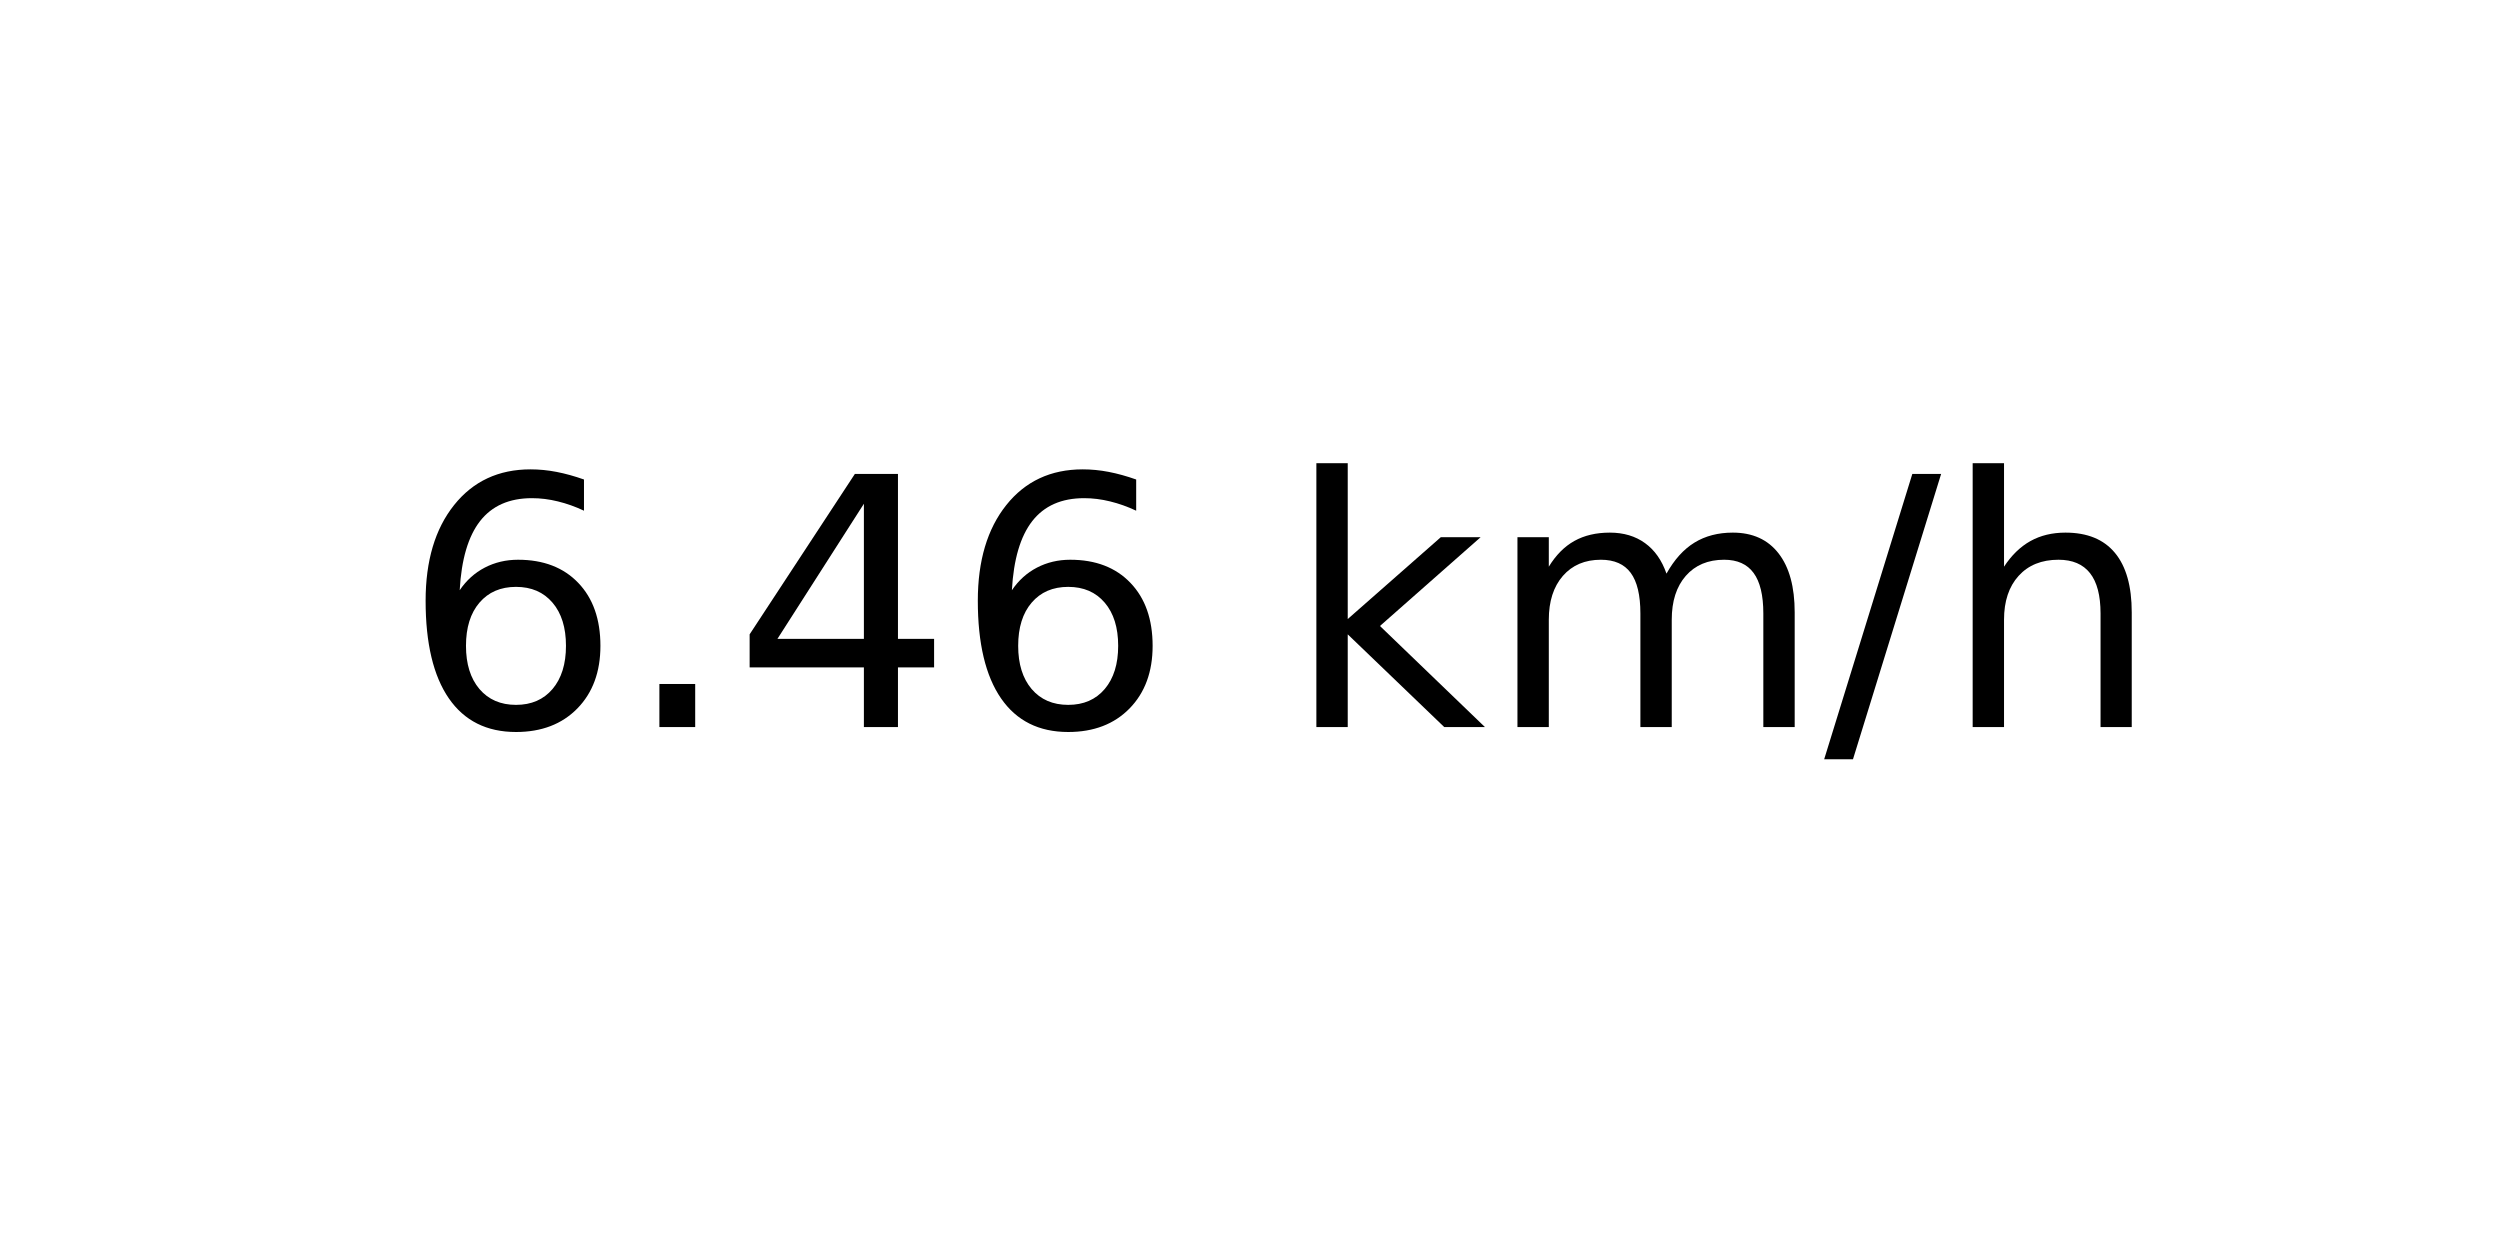
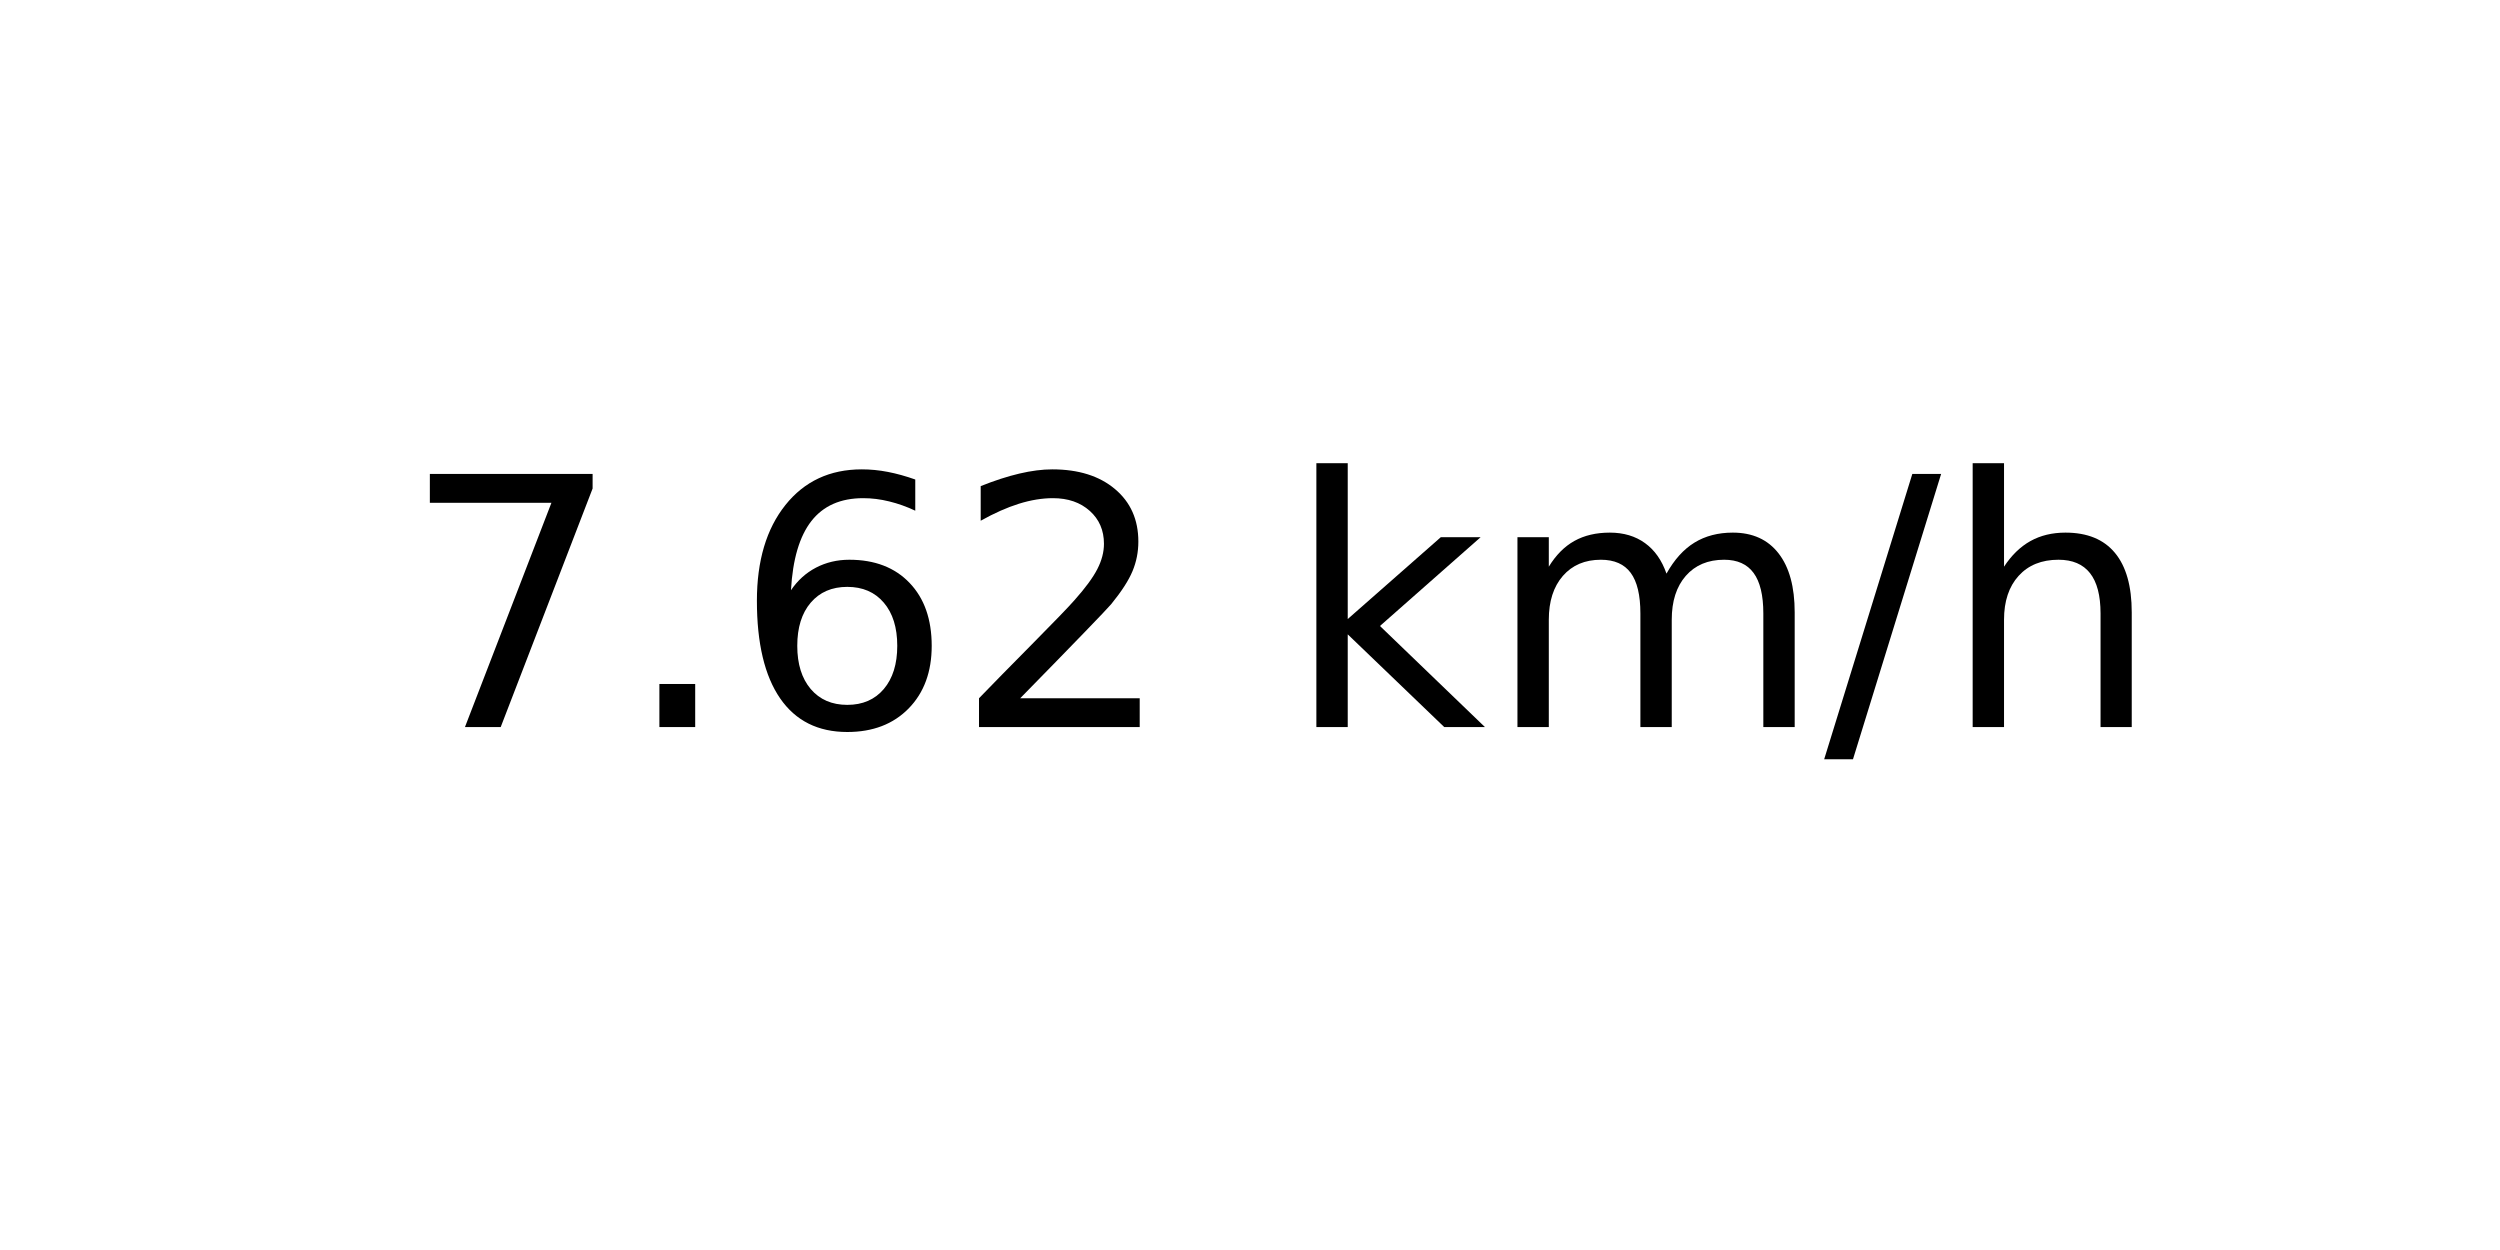
<svg xmlns="http://www.w3.org/2000/svg" xmlns:xlink="http://www.w3.org/1999/xlink" width="72pt" height="36pt" viewBox="0 0 72 36" version="1.1">
  <defs>
    <style type="text/css">*{stroke-linejoin: round; stroke-linecap: butt}</style>
  </defs>
  <g id="figure_1">
    <g id="axes_1">
      <g id="text_1">
        <g transform="translate(11.55937 20.93937) scale(0.1 -0.1)">
          <defs>
+             <path id="DejaVuSans-37" d="M 525 4666  L 3525 4666  L 3525 4397  L 1831 0  L 1172 0  L 2766 4134  L 525 4134  L 525 4666  z " transform="scale(0.015625)" />
+             <path id="DejaVuSans-2e" d="M 684 794  L 1344 794  L 1344 0  L 684 0  L 684 794  z " transform="scale(0.015625)" />
            <path id="DejaVuSans-36" d="M 2113 2584  Q 1688 2584 1439 2293  Q 1191 2003 1191 1497  Q 1191 994 1439 701  Q 1688 409 2113 409  Q 2538 409 2786 701  Q 3034 994 3034 1497  Q 3034 2003 2786 2293  Q 2538 2584 2113 2584  z M 3366 4563  L 3366 3988  Q 3128 4100 2886 4159  Q 2644 4219 2406 4219  Q 1781 4219 1451 3797  Q 1122 3375 1075 2522  Q 1259 2794 1537 2939  Q 1816 3084 2150 3084  Q 2853 3084 3261 2657  Q 3669 2231 3669 1497  Q 3669 778 3244 343  Q 2819 -91 2113 -91  Q 1303 -91 875 529  Q 447 1150 447 2328  Q 447 3434 972 4092  Q 1497 4750 2381 4750  Q 2619 4750 2861 4703  Q 3103 4656 3366 4563  z " transform="scale(0.015625)" />
-             <path id="DejaVuSans-2e" d="M 684 794  L 1344 794  L 1344 0  L 684 0  L 684 794  z " transform="scale(0.015625)" />
-             <path id="DejaVuSans-34" d="M 2419 4116  L 825 1625  L 2419 1625  L 2419 4116  z M 2253 4666  L 3047 4666  L 3047 1625  L 3713 1625  L 3713 1100  L 3047 1100  L 3047 0  L 2419 0  L 2419 1100  L 313 1100  L 313 1709  L 2253 4666  z " transform="scale(0.015625)" />
+             <path id="DejaVuSans-32" d="M 1228 531  L 3431 531  L 3431 0  L 469 0  L 469 531  Q 828 903 1448 1529  Q 2069 2156 2228 2338  Q 2531 2678 2651 2914  Q 2772 3150 2772 3378  Q 2772 3750 2511 3984  Q 2250 4219 1831 4219  Q 1534 4219 1204 4116  Q 875 4013 500 3803  L 500 4441  Q 881 4594 1212 4672  Q 1544 4750 1819 4750  Q 2544 4750 2975 4387  Q 3406 4025 3406 3419  Q 3406 3131 3298 2873  Q 3191 2616 2906 2266  Q 2828 2175 2409 1742  Q 1991 1309 1228 531  z " transform="scale(0.015625)" />
            <path id="DejaVuSans-20" transform="scale(0.015625)" />
            <path id="DejaVuSans-6b" d="M 581 4863  L 1159 4863  L 1159 1991  L 2875 3500  L 3609 3500  L 1753 1863  L 3688 0  L 2938 0  L 1159 1709  L 1159 0  L 581 0  L 581 4863  z " transform="scale(0.015625)" />
            <path id="DejaVuSans-6d" d="M 3328 2828  Q 3544 3216 3844 3400  Q 4144 3584 4550 3584  Q 5097 3584 5394 3201  Q 5691 2819 5691 2113  L 5691 0  L 5113 0  L 5113 2094  Q 5113 2597 4934 2840  Q 4756 3084 4391 3084  Q 3944 3084 3684 2787  Q 3425 2491 3425 1978  L 3425 0  L 2847 0  L 2847 2094  Q 2847 2600 2669 2842  Q 2491 3084 2119 3084  Q 1678 3084 1418 2786  Q 1159 2488 1159 1978  L 1159 0  L 581 0  L 581 3500  L 1159 3500  L 1159 2956  Q 1356 3278 1631 3431  Q 1906 3584 2284 3584  Q 2666 3584 2933 3390  Q 3200 3197 3328 2828  z " transform="scale(0.015625)" />
            <path id="DejaVuSans-2f" d="M 1625 4666  L 2156 4666  L 531 -594  L 0 -594  L 1625 4666  z " transform="scale(0.015625)" />
            <path id="DejaVuSans-68" d="M 3513 2113  L 3513 0  L 2938 0  L 2938 2094  Q 2938 2591 2744 2837  Q 2550 3084 2163 3084  Q 1697 3084 1428 2787  Q 1159 2491 1159 1978  L 1159 0  L 581 0  L 581 4863  L 1159 4863  L 1159 2956  Q 1366 3272 1645 3428  Q 1925 3584 2291 3584  Q 2894 3584 3203 3211  Q 3513 2838 3513 2113  z " transform="scale(0.015625)" />
          </defs>
-           <use xlink:href="#DejaVuSans-36" />
+           <use xlink:href="#DejaVuSans-37" />
          <use xlink:href="#DejaVuSans-2e" x="63.623" />
-           <use xlink:href="#DejaVuSans-34" x="95.41" />
-           <use xlink:href="#DejaVuSans-36" x="159.033" />
+           <use xlink:href="#DejaVuSans-36" x="95.41" />
+           <use xlink:href="#DejaVuSans-32" x="159.033" />
          <use xlink:href="#DejaVuSans-20" x="222.656" />
          <use xlink:href="#DejaVuSans-6b" x="254.443" />
          <use xlink:href="#DejaVuSans-6d" x="312.354" />
          <use xlink:href="#DejaVuSans-2f" x="409.766" />
          <use xlink:href="#DejaVuSans-68" x="443.457" />
        </g>
      </g>
    </g>
  </g>
</svg>
